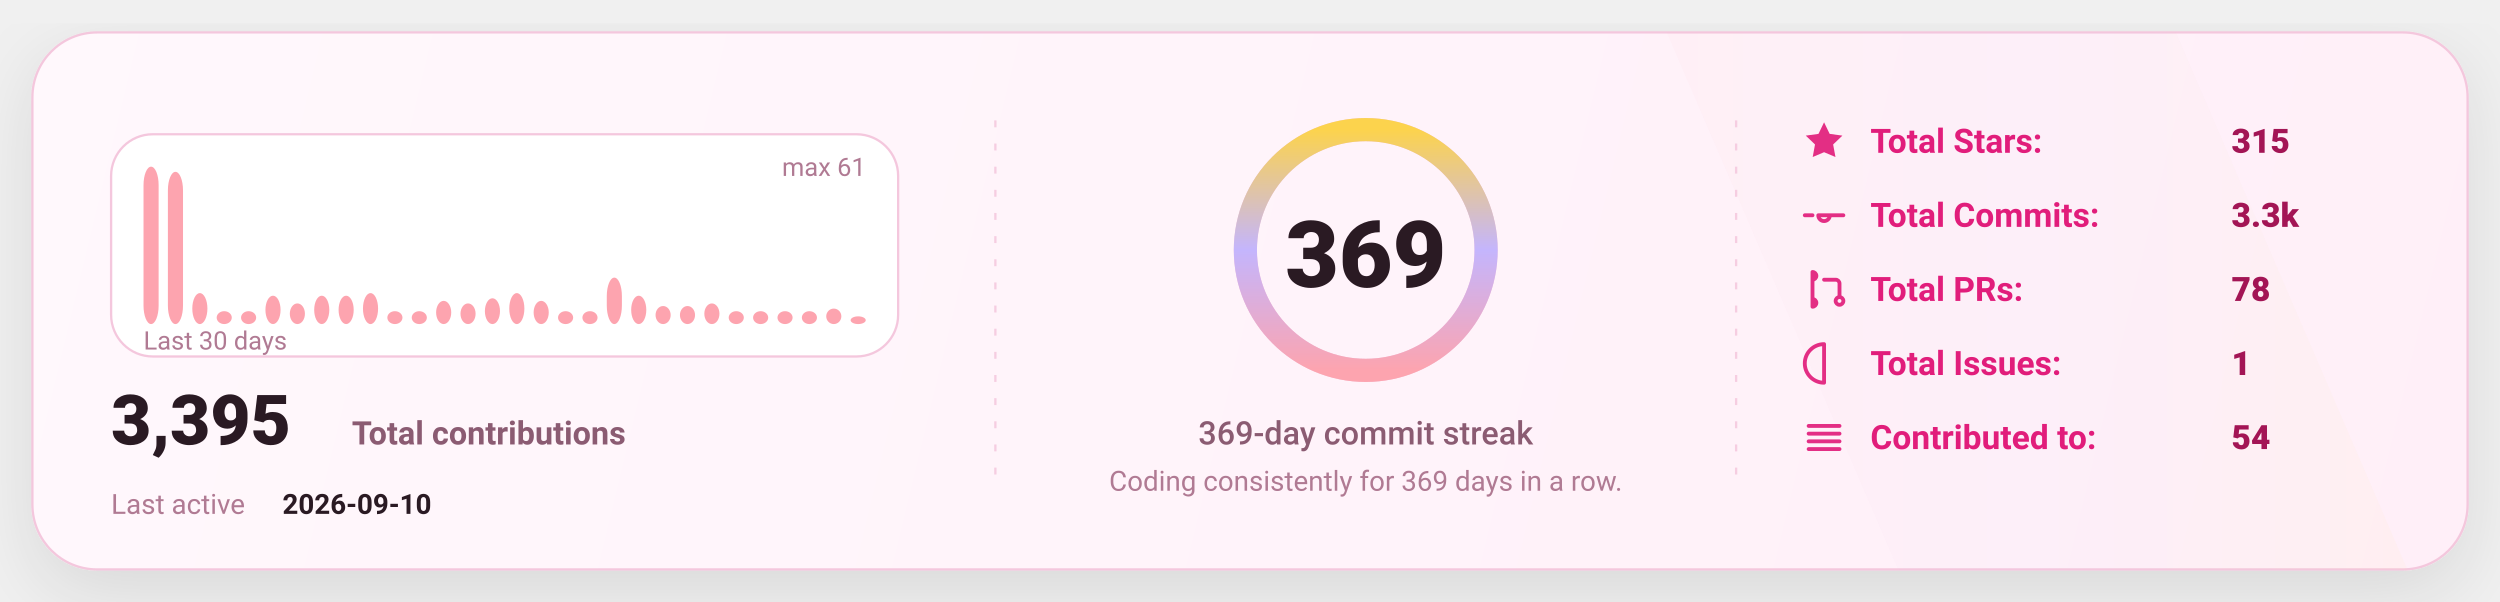
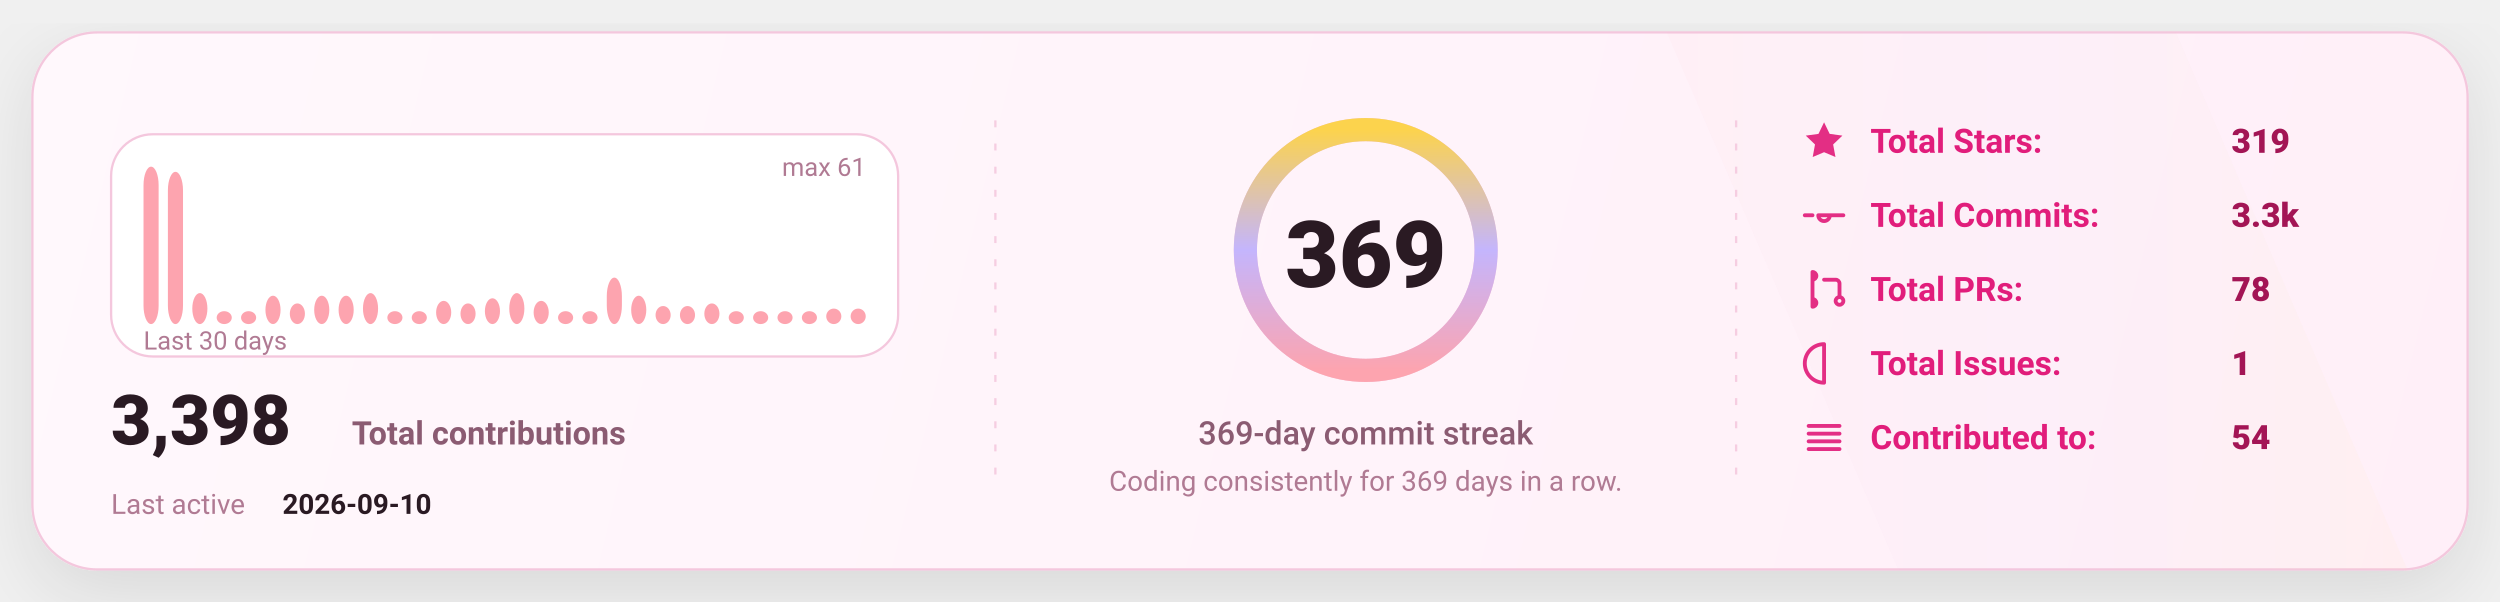
<svg xmlns="http://www.w3.org/2000/svg" width="1080" height="260" viewBox="0 0 1080 260" fill="none" role="img" aria-label="GitHub stats card">
  <defs>
    <linearGradient id="bg" x1="0" y1="0" x2="1080" y2="260" gradientUnits="userSpaceOnUse">
      <stop stop-color="#FFF8FC" />
      <stop offset="1" stop-color="#FFEFF8" />
    </linearGradient>
    <linearGradient id="accent" x1="0" y1="0" x2="1" y2="0">
      <stop offset="0" stop-color="#FDA4AF" />
      <stop offset="0.5" stop-color="#C4B5FD" />
      <stop offset="1" stop-color="#FCD34D" />
    </linearGradient>
    <linearGradient id="chartFill" x1="0" y1="0" x2="0" y2="1">
      <stop stop-color="#FDA4AF" stop-opacity="0.18" />
      <stop offset="1" stop-color="#FDA4AF" stop-opacity="0" />
    </linearGradient>
    <filter id="shadow" x="-20%" y="-20%" width="140%" height="140%">
      <feDropShadow dx="0" dy="10" stdDeviation="16" flood-color="#000000" flood-opacity="0.1" />
    </filter>
    <style>
      text { font-family: "Comic Sans MS","Trebuchet MS","Segoe UI",system-ui,-apple-system,Roboto,Helvetica,Arial,sans-serif; dominant-baseline: alphabetic; }
    </style>
  </defs>
  <rect x="14" y="14" width="1052" height="232" rx="28" fill="url(#bg)" stroke="#F4C7DD" stroke-width="1" filter="url(#shadow)" />
  <path d="M720 14     L940 14     L1040 246     L820 246 Z" fill="url(#accent)" opacity="0.04" />
  <line x1="430" y1="52" x2="430" y2="208" stroke="#F4C7DD" stroke-width="1" stroke-dasharray="3 7" opacity="0.85" />
  <line x1="430" y1="52" x2="430" y2="208" stroke="url(#accent)" stroke-width="1.4" stroke-dasharray="2 7" opacity="0.65" />
  <line x1="750" y1="52" x2="750" y2="208" stroke="#F4C7DD" stroke-width="1" stroke-dasharray="3 7" opacity="0.85" />
  <line x1="750" y1="52" x2="750" y2="208" stroke="url(#accent)" stroke-width="1.4" stroke-dasharray="2 7" opacity="0.65" />
  <g transform="translate(48,58)">
    <rect x="0" y="0" width="340" height="96" rx="18" fill="#FFFFFF" stroke="#F4C7DD" />
    <rect x="14.00" y="14.00" width="6.53" height="68.00" rx="8.00" fill="#FDA4AF" />
    <rect x="24.53" y="16.23" width="6.53" height="65.77" rx="8.00" fill="#FDA4AF" />
    <rect x="35.07" y="68.62" width="6.53" height="13.38" rx="8.00" fill="#FDA4AF" />
    <rect x="45.60" y="76.43" width="6.53" height="5.57" rx="8.00" fill="#FDA4AF" />
    <rect x="56.13" y="76.43" width="6.53" height="5.57" rx="8.00" fill="#FDA4AF" />
    <rect x="66.67" y="69.74" width="6.53" height="12.26" rx="8.00" fill="#FDA4AF" />
    <rect x="77.20" y="73.08" width="6.53" height="8.92" rx="8.00" fill="#FDA4AF" />
    <rect x="87.73" y="69.74" width="6.53" height="12.26" rx="8.00" fill="#FDA4AF" />
    <rect x="98.27" y="69.74" width="6.53" height="12.26" rx="8.00" fill="#FDA4AF" />
    <rect x="108.80" y="68.62" width="6.53" height="13.38" rx="8.00" fill="#FDA4AF" />
    <rect x="119.33" y="76.43" width="6.53" height="5.57" rx="8.00" fill="#FDA4AF" />
    <rect x="129.87" y="76.43" width="6.53" height="5.57" rx="8.00" fill="#FDA4AF" />
    <rect x="140.40" y="71.97" width="6.53" height="10.03" rx="8.00" fill="#FDA4AF" />
    <rect x="150.93" y="73.08" width="6.53" height="8.92" rx="8.00" fill="#FDA4AF" />
    <rect x="161.47" y="70.85" width="6.53" height="11.15" rx="8.00" fill="#FDA4AF" />
    <rect x="172.00" y="68.62" width="6.53" height="13.38" rx="8.00" fill="#FDA4AF" />
    <rect x="182.53" y="71.97" width="6.53" height="10.03" rx="8.00" fill="#FDA4AF" />
    <rect x="193.07" y="76.43" width="6.53" height="5.57" rx="8.00" fill="#FDA4AF" />
    <rect x="203.60" y="76.43" width="6.53" height="5.57" rx="8.00" fill="#FDA4AF" />
    <rect x="214.13" y="61.93" width="6.53" height="20.07" rx="8.00" fill="#FDA4AF" />
    <rect x="224.67" y="69.74" width="6.53" height="12.26" rx="8.00" fill="#FDA4AF" />
    <rect x="235.20" y="74.20" width="6.53" height="7.80" rx="8.00" fill="#FDA4AF" />
    <rect x="245.73" y="74.20" width="6.53" height="7.80" rx="8.00" fill="#FDA4AF" />
    <rect x="256.27" y="73.08" width="6.53" height="8.92" rx="8.00" fill="#FDA4AF" />
    <rect x="266.80" y="76.43" width="6.53" height="5.57" rx="8.00" fill="#FDA4AF" />
    <rect x="277.33" y="76.43" width="6.53" height="5.57" rx="8.00" fill="#FDA4AF" />
    <rect x="287.87" y="76.43" width="6.53" height="5.57" rx="8.00" fill="#FDA4AF" />
    <rect x="298.40" y="76.43" width="6.53" height="5.57" rx="8.00" fill="#FDA4AF" />
    <rect x="308.93" y="75.31" width="6.53" height="6.69" rx="8.00" fill="#FDA4AF" />
-     <rect x="319.47" y="78.66" width="6.53" height="3.34" rx="8.00" fill="#FDA4AF" />
+     <rect x="319.47" y="75.31" width="6.53" height="6.69" rx="8.00" fill="#FDA4AF" />
    <text x="14" y="93.00" fill="#B07A93" font-size="11">
      Last 30 days
    </text>
    <text x="326.00" y="18" text-anchor="end" fill="#B07A93" font-size="11">
      max 61
    </text>
    <g transform="translate(0,134)">
      <text x="0" y="0" fill="#2A1A23" font-size="30" font-weight="820">
-         3,395
+         3,398
      </text>
      <text x="104" y="0" fill="#8B5B72" font-size="14" font-weight="650">
        Total contributions
      </text>
      <text x="0" y="30" fill="#B07A93" font-size="12">
        Last active
      </text>
      <text x="74" y="30" fill="#2A1A23" font-size="12" font-weight="700">
        2026-09-10
      </text>
    </g>
  </g>
  <g>
    <circle cx="590" cy="108" r="52" stroke="#F4C7DD" stroke-width="10" />
    <circle cx="590" cy="108" r="52" stroke="url(#accent)" stroke-width="10" stroke-linecap="round" stroke-dasharray="326.73 326.73" transform="rotate(-90 590 108)" />
    <text x="590" y="124.00" text-anchor="middle" fill="#2A1A23" font-size="40" font-weight="900">
      369
    </text>
    <text x="590" y="192.00" text-anchor="middle" fill="#8B5B72" font-size="14" font-weight="450">
      369-day commit streak
    </text>
    <text x="590" y="212.00" text-anchor="middle" fill="#B07A93" font-size="12" font-weight="420">
      Coding consistently for 369 days in a row.
    </text>
  </g>
  <g transform="translate(778,66)">
    <g transform="translate(0,0)">
      <g transform="translate(0,-15)">
        <svg x="0" y="0" width="20" height="20" viewBox="0 0 24 24" fill="none">
          <path d="M12 2.2l2.9 6 6.6.9-4.8 4.6 1.2 6.5L12 17.7 6.1 20.2l1.2-6.5-4.8-4.6 6.6-.9L12 2.2z" fill="#E11D7B" opacity="0.92" />
        </svg>
      </g>
      <text x="30" y="0" fill="#E11D7B" font-size="14.5" font-weight="650">
            Total Stars:
          </text>
      <text x="186" y="0" fill="#A31555" font-size="14.5" font-weight="850">
-             315
+             319
          </text>
    </g>
    <g transform="translate(0,32)">
      <g transform="translate(0,-15)">
        <svg x="0" y="0" width="20" height="20" viewBox="0 0 24 24" fill="none">
          <path d="M9 12a3 3 0 1 0 6 0Zm-7 0h4m8 0h8" stroke="#E11D7B" stroke-width="2" stroke-linecap="round" stroke-linejoin="round" opacity="0.92" />
        </svg>
      </g>
      <text x="30" y="0" fill="#E11D7B" font-size="14.5" font-weight="650">
            Total Commits:
          </text>
      <text x="186" y="0" fill="#A31555" font-size="14.5" font-weight="850">
            3.3k
          </text>
    </g>
    <g transform="translate(0,64)">
      <g transform="translate(0,-15)">
        <svg x="0" y="0" width="20" height="20" viewBox="0 0 24 24" fill="none">
          <path d="M6 4v16m0-13a2 2 0 1 0 0-4Zm0 14a2 2 0 1 0 0-4Zm6-14h6a2 2 0 0 1 2 2v7m0 0a2 2 0 1 0 0 4 2 2 0 0 0 0-4Z" stroke="#E11D7B" stroke-width="2" stroke-linecap="round" stroke-linejoin="round" opacity="0.92" />
        </svg>
      </g>
      <text x="30" y="0" fill="#E11D7B" font-size="14.5" font-weight="650">
            Total PRs:
          </text>
      <text x="186" y="0" fill="#A31555" font-size="14.5" font-weight="850">
            78
          </text>
    </g>
    <g transform="translate(0,96)">
      <g transform="translate(0,-15)">
        <svg x="0" y="0" width="20" height="20" viewBox="0 0 24 24" fill="none">
          <path d="M12 2a10 10 0 1 0 0 20Zm0 6v6m0 4h.01" stroke="#E11D7B" stroke-width="2" stroke-linecap="round" stroke-linejoin="round" opacity="0.92" />
        </svg>
      </g>
      <text x="30" y="0" fill="#E11D7B" font-size="14.5" font-weight="650">
            Total Issues:
          </text>
      <text x="186" y="0" fill="#A31555" font-size="14.5" font-weight="850">
            1
          </text>
    </g>
    <g transform="translate(0,128)">
      <g transform="translate(0,-15)">
        <svg x="0" y="0" width="20" height="20" viewBox="0 0 24 24" fill="none">
          <path d="M4 6h16M4 10h16M4 14h16M4 18h16" stroke="#E11D7B" stroke-width="2" stroke-linecap="round" stroke-linejoin="round" opacity="0.92" />
        </svg>
      </g>
      <text x="30" y="0" fill="#E11D7B" font-size="14.5" font-weight="650">
            Contributed to:
          </text>
      <text x="186" y="0" fill="#A31555" font-size="14.5" font-weight="850">
            54
          </text>
    </g>
  </g>
</svg>
